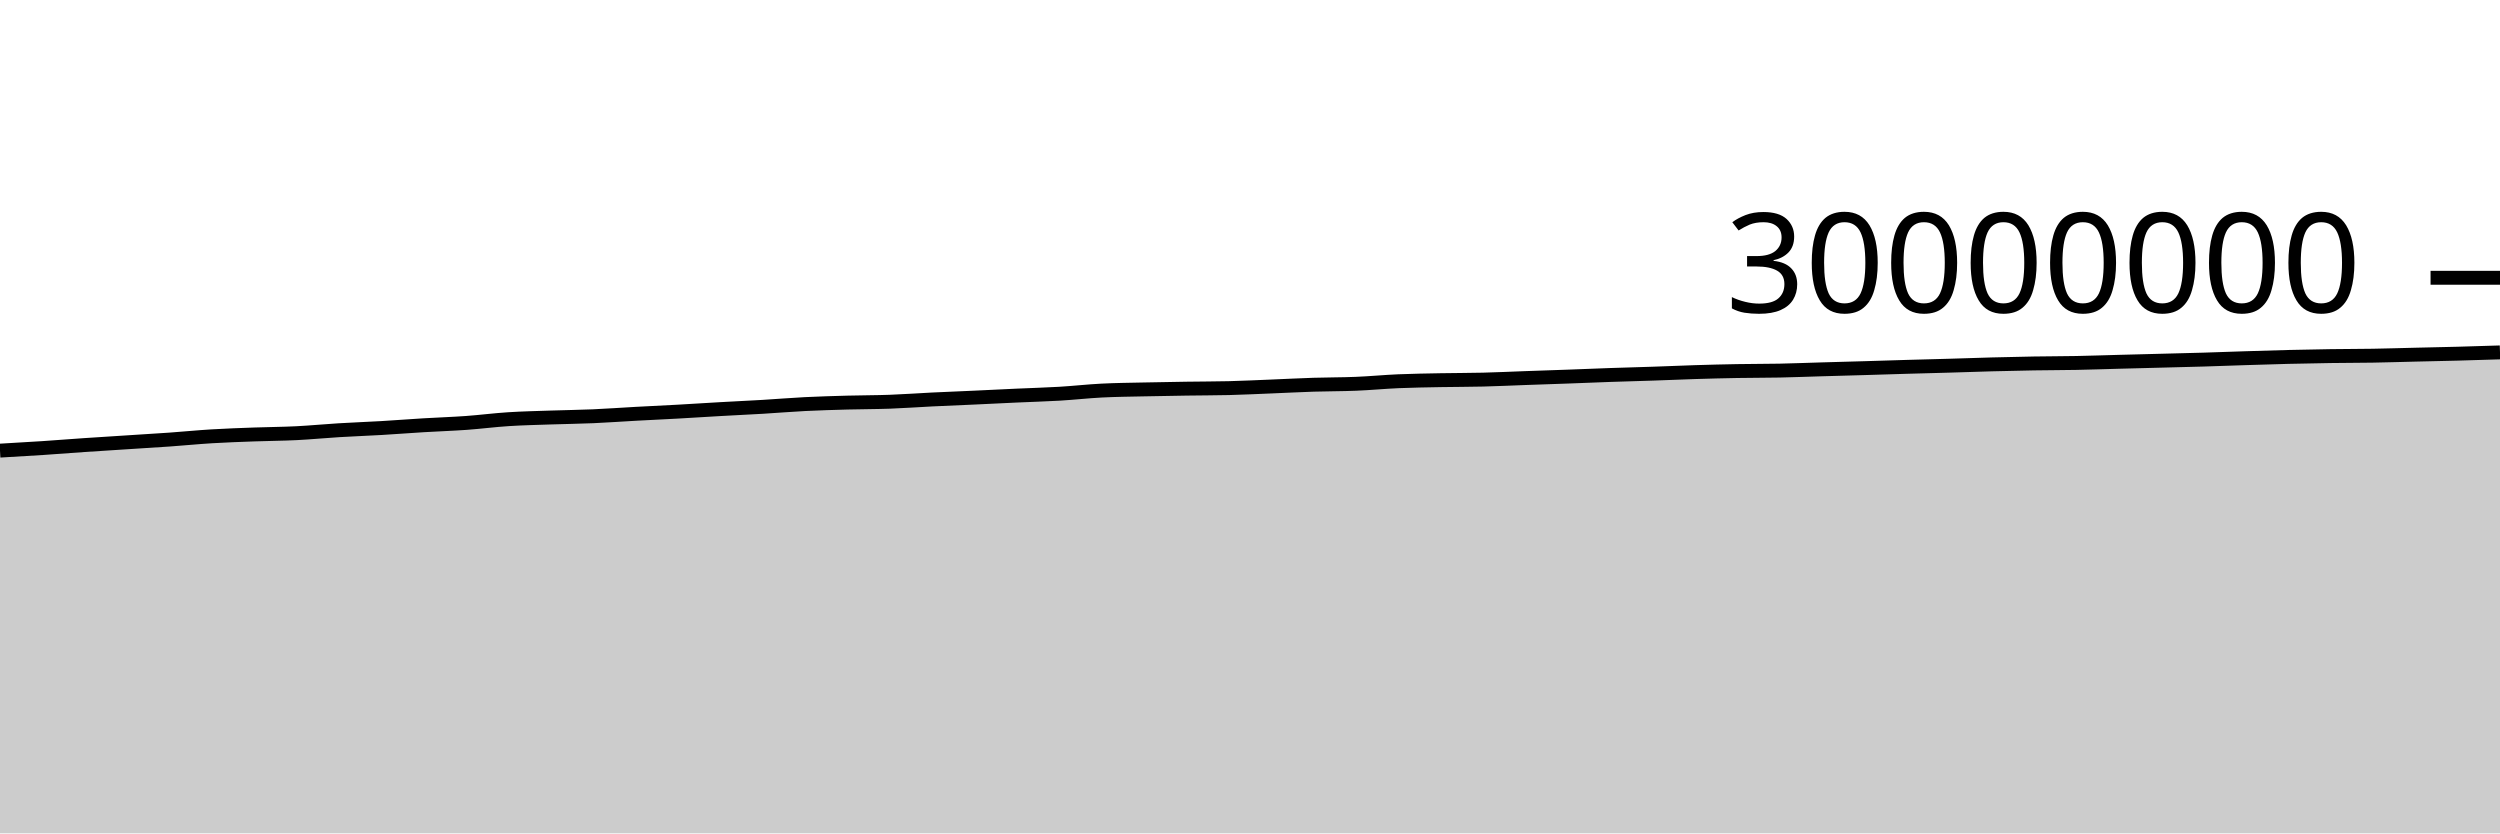
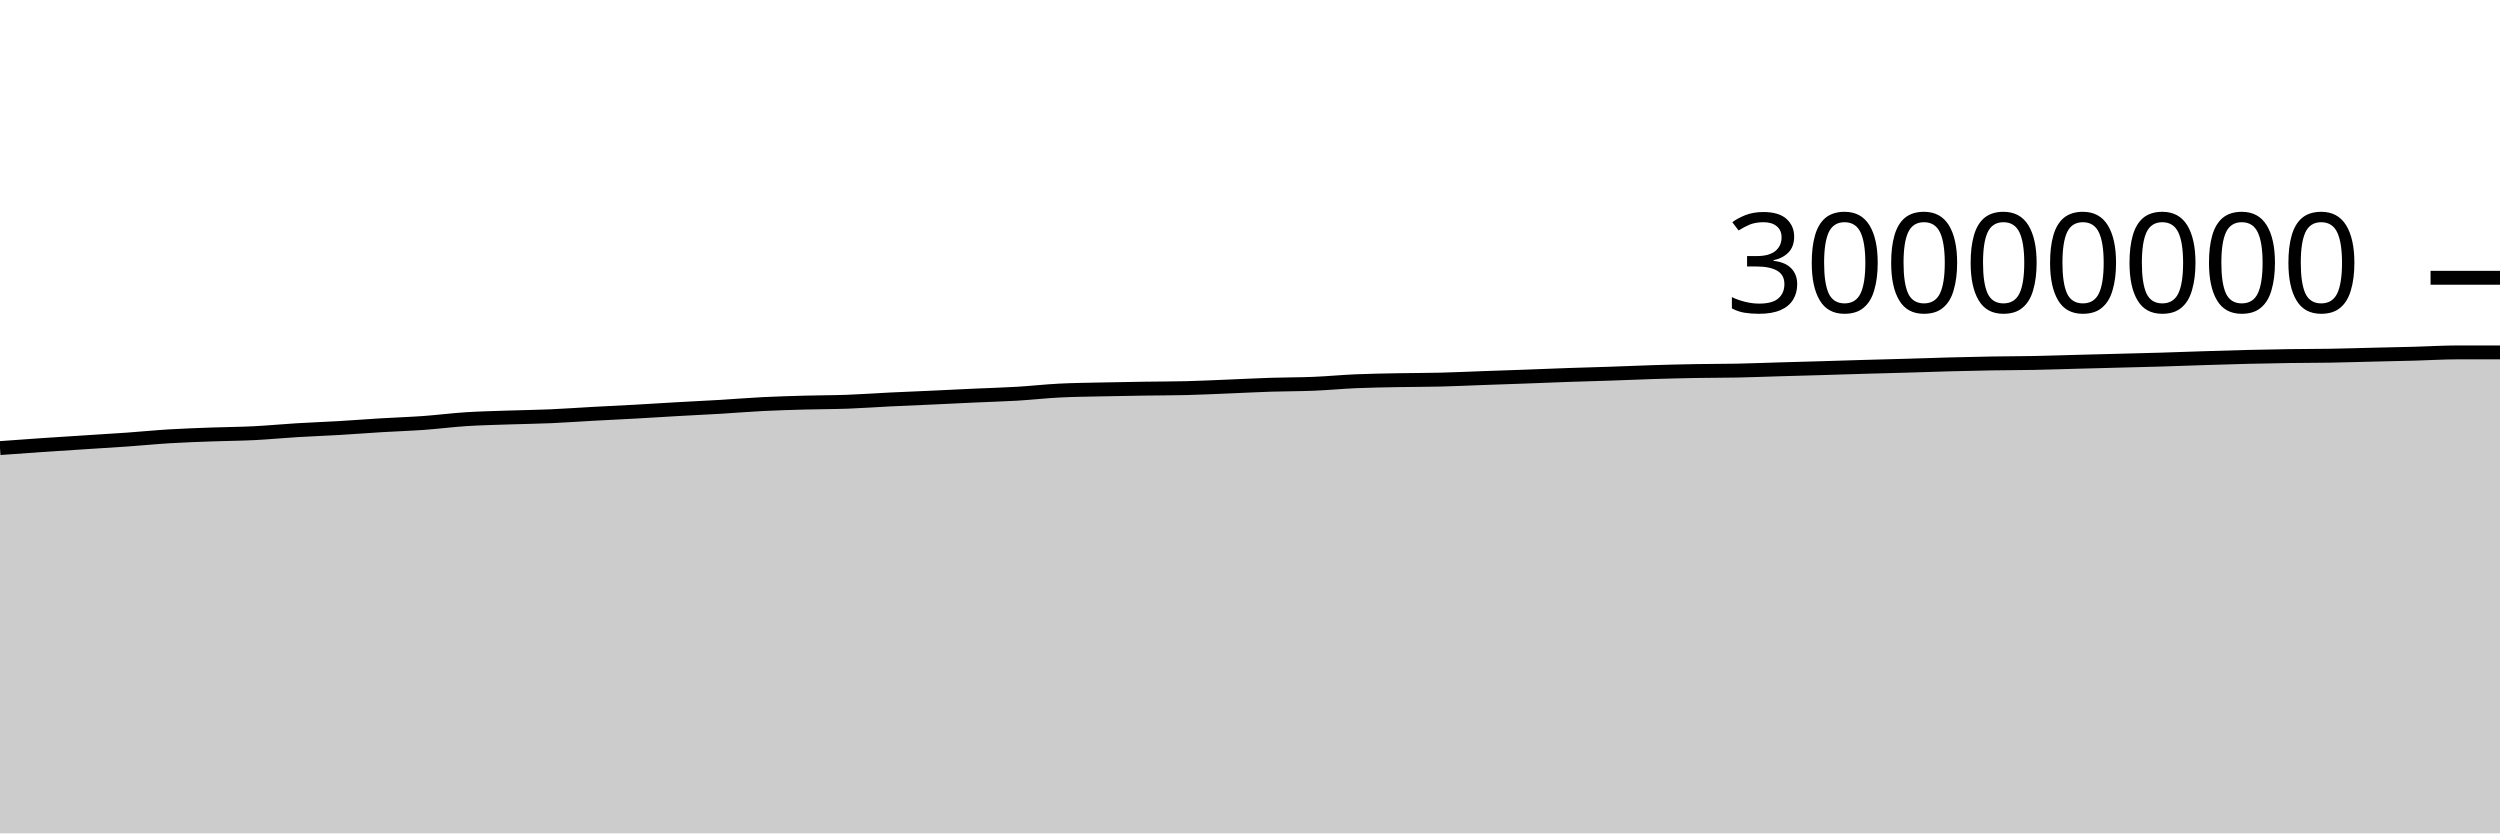
<svg xmlns="http://www.w3.org/2000/svg" viewBox="0 0 180 60">
  <g transform="translate(0,20)">
-     <path class="area" fill="rgba(0, 0, 0, 0.2)" d="M0,12.445C1.017,12.387,2.034,12.329,3.051,12.262C4.068,12.195,5.085,12.112,6.102,12.043C7.119,11.974,8.136,11.912,9.153,11.846C10.169,11.781,11.186,11.721,12.203,11.649C13.22,11.577,14.237,11.475,15.254,11.414C16.271,11.352,17.288,11.319,18.305,11.281C19.322,11.244,20.339,11.24,21.356,11.189C22.373,11.138,23.39,11.037,24.407,10.976C25.424,10.914,26.441,10.879,27.458,10.819C28.475,10.76,29.492,10.679,30.508,10.618C31.525,10.557,32.542,10.525,33.559,10.452C34.576,10.379,35.593,10.246,36.61,10.181C37.627,10.116,38.644,10.095,39.661,10.06C40.678,10.025,41.695,10.014,42.712,9.97C43.729,9.926,44.746,9.85,45.763,9.795C46.78,9.739,47.797,9.693,48.814,9.637C49.831,9.58,50.847,9.513,51.864,9.456C52.881,9.398,53.898,9.352,54.915,9.292C55.932,9.231,56.949,9.145,57.966,9.094C58.983,9.043,60,9.015,61.017,8.986C62.034,8.958,63.051,8.962,64.068,8.925C65.085,8.888,66.102,8.812,67.119,8.762C68.136,8.712,69.153,8.673,70.169,8.627C71.186,8.58,72.203,8.528,73.22,8.482C74.237,8.435,75.254,8.409,76.271,8.349C77.288,8.289,78.305,8.173,79.322,8.121C80.339,8.069,81.356,8.061,82.373,8.038C83.39,8.015,84.407,7.998,85.424,7.983C86.441,7.967,87.458,7.97,88.475,7.945C89.492,7.92,90.508,7.868,91.525,7.828C92.542,7.787,93.559,7.733,94.576,7.7C95.593,7.668,96.61,7.675,97.627,7.633C98.644,7.592,99.661,7.493,100.678,7.449C101.695,7.406,102.712,7.392,103.729,7.372C104.746,7.353,105.763,7.358,106.78,7.332C107.797,7.307,108.814,7.258,109.831,7.221C110.847,7.185,111.864,7.152,112.881,7.115C113.898,7.077,114.915,7.034,115.932,6.999C116.949,6.963,117.966,6.939,118.983,6.904C120,6.87,121.017,6.823,122.034,6.792C123.051,6.76,124.068,6.734,125.085,6.716C126.102,6.698,127.119,6.703,128.136,6.683C129.153,6.662,130.169,6.621,131.186,6.592C132.203,6.562,133.22,6.536,134.237,6.506C135.254,6.477,136.271,6.442,137.288,6.413C138.305,6.384,139.322,6.36,140.339,6.33C141.356,6.301,142.373,6.264,143.39,6.236C144.407,6.209,145.424,6.185,146.441,6.168C147.458,6.151,148.475,6.152,149.492,6.133C150.508,6.113,151.525,6.077,152.542,6.05C153.559,6.024,154.576,5.998,155.593,5.971C156.61,5.944,157.627,5.922,158.644,5.891C159.661,5.861,160.678,5.821,161.695,5.789C162.712,5.756,163.729,5.724,164.746,5.699C165.763,5.674,166.78,5.653,167.797,5.639C168.814,5.624,169.831,5.627,170.847,5.61C171.864,5.593,172.881,5.56,173.898,5.536C174.915,5.512,175.932,5.492,176.949,5.465C177.966,5.437,178.983,5.404,180,5.372L180,40C178.983,40,177.966,40,176.949,40C175.932,40,174.915,40,173.898,40C172.881,40,171.864,40,170.847,40C169.831,40,168.814,40,167.797,40C166.78,40,165.763,40,164.746,40C163.729,40,162.712,40,161.695,40C160.678,40,159.661,40,158.644,40C157.627,40,156.61,40,155.593,40C154.576,40,153.559,40,152.542,40C151.525,40,150.508,40,149.492,40C148.475,40,147.458,40,146.441,40C145.424,40,144.407,40,143.39,40C142.373,40,141.356,40,140.339,40C139.322,40,138.305,40,137.288,40C136.271,40,135.254,40,134.237,40C133.22,40,132.203,40,131.186,40C130.169,40,129.153,40,128.136,40C127.119,40,126.102,40,125.085,40C124.068,40,123.051,40,122.034,40C121.017,40,120,40,118.983,40C117.966,40,116.949,40,115.932,40C114.915,40,113.898,40,112.881,40C111.864,40,110.847,40,109.831,40C108.814,40,107.797,40,106.78,40C105.763,40,104.746,40,103.729,40C102.712,40,101.695,40,100.678,40C99.661,40,98.644,40,97.627,40C96.61,40,95.593,40,94.576,40C93.559,40,92.542,40,91.525,40C90.508,40,89.492,40,88.475,40C87.458,40,86.441,40,85.424,40C84.407,40,83.39,40,82.373,40C81.356,40,80.339,40,79.322,40C78.305,40,77.288,40,76.271,40C75.254,40,74.237,40,73.22,40C72.203,40,71.186,40,70.169,40C69.153,40,68.136,40,67.119,40C66.102,40,65.085,40,64.068,40C63.051,40,62.034,40,61.017,40C60,40,58.983,40,57.966,40C56.949,40,55.932,40,54.915,40C53.898,40,52.881,40,51.864,40C50.847,40,49.831,40,48.814,40C47.797,40,46.78,40,45.763,40C44.746,40,43.729,40,42.712,40C41.695,40,40.678,40,39.661,40C38.644,40,37.627,40,36.61,40C35.593,40,34.576,40,33.559,40C32.542,40,31.525,40,30.508,40C29.492,40,28.475,40,27.458,40C26.441,40,25.424,40,24.407,40C23.39,40,22.373,40,21.356,40C20.339,40,19.322,40,18.305,40C17.288,40,16.271,40,15.254,40C14.237,40,13.22,40,12.203,40C11.186,40,10.169,40,9.153,40C8.136,40,7.119,40,6.102,40C5.085,40,4.068,40,3.051,40C2.034,40,1.017,40,0,40Z" />
-     <path class="line" stroke="black" fill="none" d="M0,12.445C1.017,12.387,2.034,12.329,3.051,12.262C4.068,12.195,5.085,12.112,6.102,12.043C7.119,11.974,8.136,11.912,9.153,11.846C10.169,11.781,11.186,11.721,12.203,11.649C13.22,11.577,14.237,11.475,15.254,11.414C16.271,11.352,17.288,11.319,18.305,11.281C19.322,11.244,20.339,11.24,21.356,11.189C22.373,11.138,23.39,11.037,24.407,10.976C25.424,10.914,26.441,10.879,27.458,10.819C28.475,10.76,29.492,10.679,30.508,10.618C31.525,10.557,32.542,10.525,33.559,10.452C34.576,10.379,35.593,10.246,36.61,10.181C37.627,10.116,38.644,10.095,39.661,10.06C40.678,10.025,41.695,10.014,42.712,9.97C43.729,9.926,44.746,9.85,45.763,9.795C46.78,9.739,47.797,9.693,48.814,9.637C49.831,9.58,50.847,9.513,51.864,9.456C52.881,9.398,53.898,9.352,54.915,9.292C55.932,9.231,56.949,9.145,57.966,9.094C58.983,9.043,60,9.015,61.017,8.986C62.034,8.958,63.051,8.962,64.068,8.925C65.085,8.888,66.102,8.812,67.119,8.762C68.136,8.712,69.153,8.673,70.169,8.627C71.186,8.58,72.203,8.528,73.22,8.482C74.237,8.435,75.254,8.409,76.271,8.349C77.288,8.289,78.305,8.173,79.322,8.121C80.339,8.069,81.356,8.061,82.373,8.038C83.39,8.015,84.407,7.998,85.424,7.983C86.441,7.967,87.458,7.97,88.475,7.945C89.492,7.92,90.508,7.868,91.525,7.828C92.542,7.787,93.559,7.733,94.576,7.7C95.593,7.668,96.61,7.675,97.627,7.633C98.644,7.592,99.661,7.493,100.678,7.449C101.695,7.406,102.712,7.392,103.729,7.372C104.746,7.353,105.763,7.358,106.78,7.332C107.797,7.307,108.814,7.258,109.831,7.221C110.847,7.185,111.864,7.152,112.881,7.115C113.898,7.077,114.915,7.034,115.932,6.999C116.949,6.963,117.966,6.939,118.983,6.904C120,6.87,121.017,6.823,122.034,6.792C123.051,6.76,124.068,6.734,125.085,6.716C126.102,6.698,127.119,6.703,128.136,6.683C129.153,6.662,130.169,6.621,131.186,6.592C132.203,6.562,133.22,6.536,134.237,6.506C135.254,6.477,136.271,6.442,137.288,6.413C138.305,6.384,139.322,6.36,140.339,6.33C141.356,6.301,142.373,6.264,143.39,6.236C144.407,6.209,145.424,6.185,146.441,6.168C147.458,6.151,148.475,6.152,149.492,6.133C150.508,6.113,151.525,6.077,152.542,6.05C153.559,6.024,154.576,5.998,155.593,5.971C156.61,5.944,157.627,5.922,158.644,5.891C159.661,5.861,160.678,5.821,161.695,5.789C162.712,5.756,163.729,5.724,164.746,5.699C165.763,5.674,166.78,5.653,167.797,5.639C168.814,5.624,169.831,5.627,170.847,5.61C171.864,5.593,172.881,5.56,173.898,5.536C174.915,5.512,175.932,5.492,176.949,5.465C177.966,5.437,178.983,5.404,180,5.372" />
+     <path class="area" fill="rgba(0, 0, 0, 0.2)" d="M0,12.262C1.017,12.187,2.034,12.112,3.051,12.043C4.068,11.974,5.085,11.912,6.102,11.846C7.119,11.781,8.136,11.721,9.153,11.649C10.169,11.577,11.186,11.475,12.203,11.414C13.22,11.352,14.237,11.319,15.254,11.281C16.271,11.244,17.288,11.24,18.305,11.189C19.322,11.138,20.339,11.037,21.356,10.976C22.373,10.914,23.39,10.879,24.407,10.819C25.424,10.76,26.441,10.679,27.458,10.618C28.475,10.557,29.492,10.525,30.508,10.452C31.525,10.379,32.542,10.246,33.559,10.181C34.576,10.116,35.593,10.095,36.61,10.06C37.627,10.025,38.644,10.014,39.661,9.97C40.678,9.926,41.695,9.85,42.712,9.795C43.729,9.739,44.746,9.693,45.763,9.637C46.78,9.58,47.797,9.513,48.814,9.456C49.831,9.398,50.847,9.352,51.864,9.292C52.881,9.231,53.898,9.145,54.915,9.094C55.932,9.043,56.949,9.015,57.966,8.986C58.983,8.958,60,8.962,61.017,8.925C62.034,8.888,63.051,8.812,64.068,8.762C65.085,8.712,66.102,8.673,67.119,8.627C68.136,8.58,69.153,8.528,70.169,8.482C71.186,8.435,72.203,8.409,73.22,8.349C74.237,8.289,75.254,8.173,76.271,8.121C77.288,8.069,78.305,8.061,79.322,8.038C80.339,8.015,81.356,7.998,82.373,7.983C83.39,7.967,84.407,7.97,85.424,7.945C86.441,7.92,87.458,7.868,88.475,7.828C89.492,7.787,90.508,7.733,91.525,7.7C92.542,7.668,93.559,7.675,94.576,7.633C95.593,7.592,96.61,7.493,97.627,7.449C98.644,7.406,99.661,7.392,100.678,7.372C101.695,7.353,102.712,7.358,103.729,7.332C104.746,7.307,105.763,7.258,106.78,7.221C107.797,7.185,108.814,7.152,109.831,7.115C110.847,7.077,111.864,7.034,112.881,6.999C113.898,6.963,114.915,6.939,115.932,6.904C116.949,6.87,117.966,6.823,118.983,6.792C120,6.76,121.017,6.734,122.034,6.716C123.051,6.698,124.068,6.703,125.085,6.683C126.102,6.662,127.119,6.621,128.136,6.592C129.153,6.562,130.169,6.536,131.186,6.506C132.203,6.477,133.22,6.442,134.237,6.413C135.254,6.384,136.271,6.36,137.288,6.33C138.305,6.301,139.322,6.264,140.339,6.236C141.356,6.209,142.373,6.185,143.39,6.168C144.407,6.151,145.424,6.152,146.441,6.133C147.458,6.113,148.475,6.077,149.492,6.05C150.508,6.024,151.525,5.998,152.542,5.971C153.559,5.944,154.576,5.922,155.593,5.891C156.61,5.861,157.627,5.821,158.644,5.789C159.661,5.756,160.678,5.724,161.695,5.699C162.712,5.674,163.729,5.653,164.746,5.639C165.763,5.624,166.78,5.627,167.797,5.61C168.814,5.593,169.831,5.56,170.847,5.536C171.864,5.512,172.881,5.492,173.898,5.465C174.915,5.437,175.932,5.372,176.949,5.372C177.966,5.372,178.983,5.372,180,5.372L180,40C178.983,40,177.966,40,176.949,40C175.932,40,174.915,40,173.898,40C172.881,40,171.864,40,170.847,40C169.831,40,168.814,40,167.797,40C166.78,40,165.763,40,164.746,40C163.729,40,162.712,40,161.695,40C160.678,40,159.661,40,158.644,40C157.627,40,156.61,40,155.593,40C154.576,40,153.559,40,152.542,40C151.525,40,150.508,40,149.492,40C148.475,40,147.458,40,146.441,40C145.424,40,144.407,40,143.39,40C142.373,40,141.356,40,140.339,40C139.322,40,138.305,40,137.288,40C136.271,40,135.254,40,134.237,40C133.22,40,132.203,40,131.186,40C130.169,40,129.153,40,128.136,40C127.119,40,126.102,40,125.085,40C124.068,40,123.051,40,122.034,40C121.017,40,120,40,118.983,40C117.966,40,116.949,40,115.932,40C114.915,40,113.898,40,112.881,40C111.864,40,110.847,40,109.831,40C108.814,40,107.797,40,106.78,40C105.763,40,104.746,40,103.729,40C102.712,40,101.695,40,100.678,40C99.661,40,98.644,40,97.627,40C96.61,40,95.593,40,94.576,40C93.559,40,92.542,40,91.525,40C90.508,40,89.492,40,88.475,40C87.458,40,86.441,40,85.424,40C84.407,40,83.39,40,82.373,40C81.356,40,80.339,40,79.322,40C78.305,40,77.288,40,76.271,40C75.254,40,74.237,40,73.22,40C72.203,40,71.186,40,70.169,40C69.153,40,68.136,40,67.119,40C66.102,40,65.085,40,64.068,40C63.051,40,62.034,40,61.017,40C60,40,58.983,40,57.966,40C56.949,40,55.932,40,54.915,40C53.898,40,52.881,40,51.864,40C50.847,40,49.831,40,48.814,40C47.797,40,46.78,40,45.763,40C44.746,40,43.729,40,42.712,40C41.695,40,40.678,40,39.661,40C38.644,40,37.627,40,36.61,40C35.593,40,34.576,40,33.559,40C32.542,40,31.525,40,30.508,40C29.492,40,28.475,40,27.458,40C26.441,40,25.424,40,24.407,40C23.39,40,22.373,40,21.356,40C20.339,40,19.322,40,18.305,40C17.288,40,16.271,40,15.254,40C14.237,40,13.22,40,12.203,40C11.186,40,10.169,40,9.153,40C8.136,40,7.119,40,6.102,40C5.085,40,4.068,40,3.051,40C2.034,40,1.017,40,0,40Z" />
+     <path class="line" stroke="black" fill="none" d="M0,12.262C1.017,12.187,2.034,12.112,3.051,12.043C4.068,11.974,5.085,11.912,6.102,11.846C7.119,11.781,8.136,11.721,9.153,11.649C10.169,11.577,11.186,11.475,12.203,11.414C13.22,11.352,14.237,11.319,15.254,11.281C16.271,11.244,17.288,11.24,18.305,11.189C19.322,11.138,20.339,11.037,21.356,10.976C22.373,10.914,23.39,10.879,24.407,10.819C25.424,10.76,26.441,10.679,27.458,10.618C28.475,10.557,29.492,10.525,30.508,10.452C31.525,10.379,32.542,10.246,33.559,10.181C34.576,10.116,35.593,10.095,36.61,10.06C37.627,10.025,38.644,10.014,39.661,9.97C40.678,9.926,41.695,9.85,42.712,9.795C43.729,9.739,44.746,9.693,45.763,9.637C46.78,9.58,47.797,9.513,48.814,9.456C49.831,9.398,50.847,9.352,51.864,9.292C52.881,9.231,53.898,9.145,54.915,9.094C55.932,9.043,56.949,9.015,57.966,8.986C58.983,8.958,60,8.962,61.017,8.925C62.034,8.888,63.051,8.812,64.068,8.762C65.085,8.712,66.102,8.673,67.119,8.627C68.136,8.58,69.153,8.528,70.169,8.482C71.186,8.435,72.203,8.409,73.22,8.349C74.237,8.289,75.254,8.173,76.271,8.121C77.288,8.069,78.305,8.061,79.322,8.038C80.339,8.015,81.356,7.998,82.373,7.983C83.39,7.967,84.407,7.97,85.424,7.945C86.441,7.92,87.458,7.868,88.475,7.828C89.492,7.787,90.508,7.733,91.525,7.7C92.542,7.668,93.559,7.675,94.576,7.633C95.593,7.592,96.61,7.493,97.627,7.449C98.644,7.406,99.661,7.392,100.678,7.372C101.695,7.353,102.712,7.358,103.729,7.332C104.746,7.307,105.763,7.258,106.78,7.221C107.797,7.185,108.814,7.152,109.831,7.115C110.847,7.077,111.864,7.034,112.881,6.999C113.898,6.963,114.915,6.939,115.932,6.904C116.949,6.87,117.966,6.823,118.983,6.792C120,6.76,121.017,6.734,122.034,6.716C123.051,6.698,124.068,6.703,125.085,6.683C126.102,6.662,127.119,6.621,128.136,6.592C129.153,6.562,130.169,6.536,131.186,6.506C132.203,6.477,133.22,6.442,134.237,6.413C135.254,6.384,136.271,6.36,137.288,6.33C138.305,6.301,139.322,6.264,140.339,6.236C141.356,6.209,142.373,6.185,143.39,6.168C144.407,6.151,145.424,6.152,146.441,6.133C147.458,6.113,148.475,6.077,149.492,6.05C150.508,6.024,151.525,5.998,152.542,5.971C153.559,5.944,154.576,5.922,155.593,5.891C156.61,5.861,157.627,5.821,158.644,5.789C159.661,5.756,160.678,5.724,161.695,5.699C162.712,5.674,163.729,5.653,164.746,5.639C165.763,5.624,166.78,5.627,167.797,5.61C168.814,5.593,169.831,5.56,170.847,5.536C171.864,5.512,172.881,5.492,173.898,5.465C174.915,5.437,175.932,5.372,176.949,5.372C177.966,5.372,178.983,5.372,180,5.372" />
    <path class="axis-ceiling" stroke-width="1" stroke="black" fill="none" d="M175,0L180,0" />
    <text class="axis-ceiling-label" font-family="sans-serif" text-anchor="end" font-size="10px" x="170" y="2.5">30000000</text>
  </g>
</svg>
